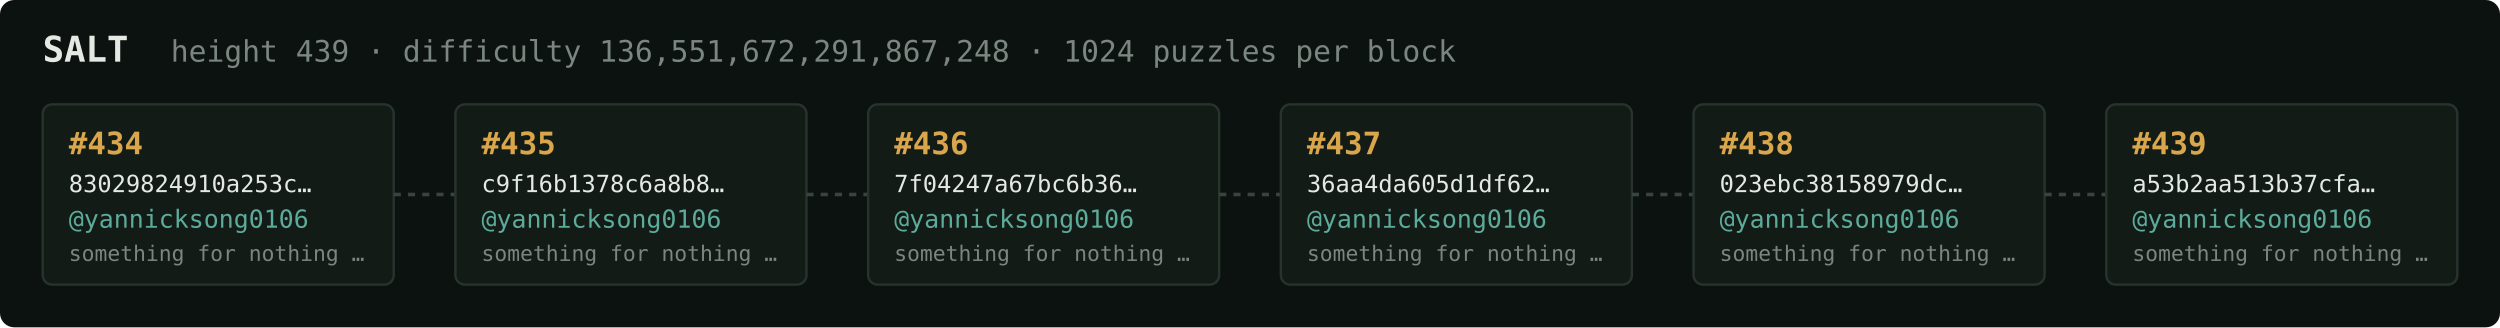
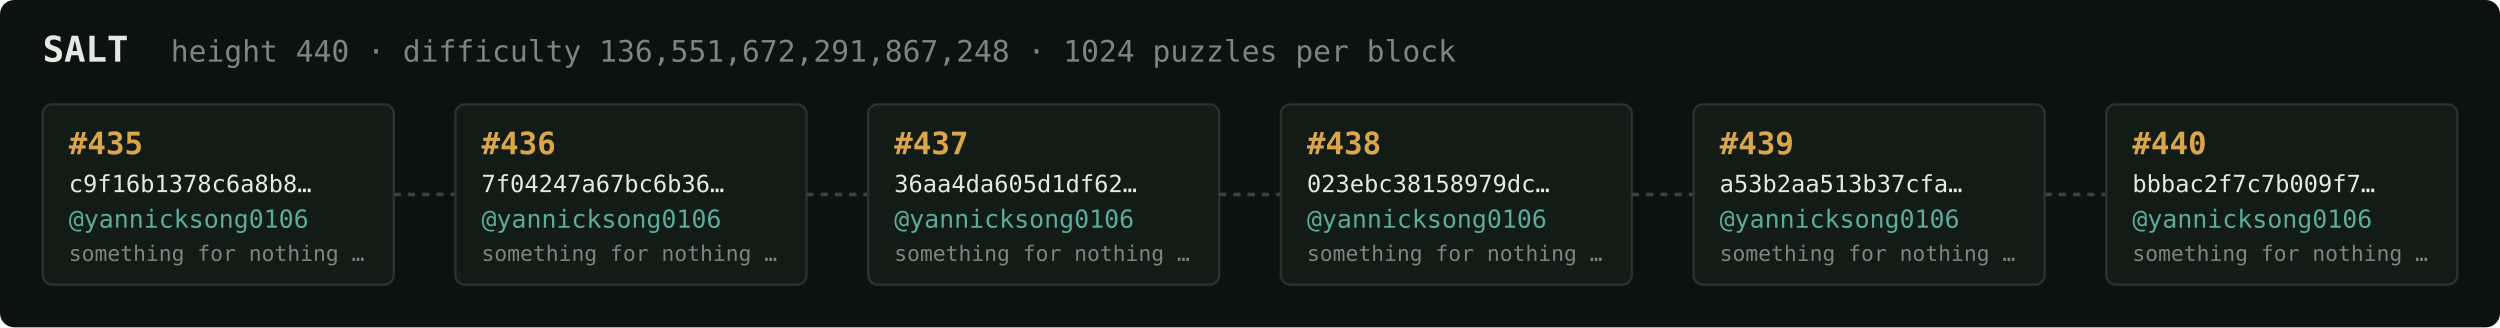
<svg xmlns="http://www.w3.org/2000/svg" width="1054" height="138" viewBox="0 0 1054 138" font-family="ui-monospace,SFMono-Regular,Menlo,monospace">
  <rect fill="#0c1210" width="1054" height="138" rx="6" />
  <text x="18" y="26" fill="#e5e9e3" font-size="15" font-weight="700">SALT</text>
-   <text x="72" y="26" fill="#7a867f" font-size="12.5">height 439 · difficulty 136,551,672,291,867,248 · 1024 puzzles per block</text>
+   <text x="72" y="26" fill="#7a867f" font-size="12.5">height 440 · difficulty 136,551,672,291,867,248 · 1024 puzzles per block</text>
  <rect x="18" y="44" width="148" height="76" rx="4" fill="#131b17" stroke="#28332e" stroke-width="1" />
-   <text x="29" y="65" fill="#d9a64c" font-size="13" font-weight="700">#434</text>
-   <text x="29" y="81" fill="#e5e9e3" font-size="10">83029824910a253c…</text>
+   <text x="29" y="65" fill="#d9a64c" font-size="13" font-weight="700">#435</text>
+   <text x="29" y="81" fill="#e5e9e3" font-size="10">c9f16b1378c6a8b8…</text>
  <text x="29" y="96" fill="#5cab9b" font-size="10.5">@yannicksong0106</text>
  <text x="29" y="110" fill="#7a867f" font-size="9">something for nothing …</text>
  <line x1="166" y1="82.0" x2="192" y2="82.0" stroke="#38443e" stroke-width="1.5" stroke-dasharray="3 3" />
  <rect x="192" y="44" width="148" height="76" rx="4" fill="#131b17" stroke="#28332e" stroke-width="1" />
-   <text x="203" y="65" fill="#d9a64c" font-size="13" font-weight="700">#435</text>
-   <text x="203" y="81" fill="#e5e9e3" font-size="10">c9f16b1378c6a8b8…</text>
+   <text x="203" y="65" fill="#d9a64c" font-size="13" font-weight="700">#436</text>
+   <text x="203" y="81" fill="#e5e9e3" font-size="10">7f04247a67bc6b36…</text>
  <text x="203" y="96" fill="#5cab9b" font-size="10.5">@yannicksong0106</text>
  <text x="203" y="110" fill="#7a867f" font-size="9">something for nothing …</text>
  <line x1="340" y1="82.0" x2="366" y2="82.0" stroke="#38443e" stroke-width="1.5" stroke-dasharray="3 3" />
  <rect x="366" y="44" width="148" height="76" rx="4" fill="#131b17" stroke="#28332e" stroke-width="1" />
-   <text x="377" y="65" fill="#d9a64c" font-size="13" font-weight="700">#436</text>
-   <text x="377" y="81" fill="#e5e9e3" font-size="10">7f04247a67bc6b36…</text>
+   <text x="377" y="65" fill="#d9a64c" font-size="13" font-weight="700">#437</text>
+   <text x="377" y="81" fill="#e5e9e3" font-size="10">36aa4da605d1df62…</text>
  <text x="377" y="96" fill="#5cab9b" font-size="10.5">@yannicksong0106</text>
  <text x="377" y="110" fill="#7a867f" font-size="9">something for nothing …</text>
  <line x1="514" y1="82.0" x2="540" y2="82.0" stroke="#38443e" stroke-width="1.5" stroke-dasharray="3 3" />
  <rect x="540" y="44" width="148" height="76" rx="4" fill="#131b17" stroke="#28332e" stroke-width="1" />
-   <text x="551" y="65" fill="#d9a64c" font-size="13" font-weight="700">#437</text>
-   <text x="551" y="81" fill="#e5e9e3" font-size="10">36aa4da605d1df62…</text>
+   <text x="551" y="65" fill="#d9a64c" font-size="13" font-weight="700">#438</text>
+   <text x="551" y="81" fill="#e5e9e3" font-size="10">023ebc38158979dc…</text>
  <text x="551" y="96" fill="#5cab9b" font-size="10.5">@yannicksong0106</text>
  <text x="551" y="110" fill="#7a867f" font-size="9">something for nothing …</text>
  <line x1="688" y1="82.0" x2="714" y2="82.0" stroke="#38443e" stroke-width="1.5" stroke-dasharray="3 3" />
  <rect x="714" y="44" width="148" height="76" rx="4" fill="#131b17" stroke="#28332e" stroke-width="1" />
-   <text x="725" y="65" fill="#d9a64c" font-size="13" font-weight="700">#438</text>
-   <text x="725" y="81" fill="#e5e9e3" font-size="10">023ebc38158979dc…</text>
+   <text x="725" y="65" fill="#d9a64c" font-size="13" font-weight="700">#439</text>
+   <text x="725" y="81" fill="#e5e9e3" font-size="10">a53b2aa513b37cfa…</text>
  <text x="725" y="96" fill="#5cab9b" font-size="10.5">@yannicksong0106</text>
  <text x="725" y="110" fill="#7a867f" font-size="9">something for nothing …</text>
  <line x1="862" y1="82.0" x2="888" y2="82.0" stroke="#38443e" stroke-width="1.5" stroke-dasharray="3 3" />
  <rect x="888" y="44" width="148" height="76" rx="4" fill="#131b17" stroke="#28332e" stroke-width="1" />
-   <text x="899" y="65" fill="#d9a64c" font-size="13" font-weight="700">#439</text>
-   <text x="899" y="81" fill="#e5e9e3" font-size="10">a53b2aa513b37cfa…</text>
+   <text x="899" y="65" fill="#d9a64c" font-size="13" font-weight="700">#440</text>
+   <text x="899" y="81" fill="#e5e9e3" font-size="10">bbbac2f7c7b009f7…</text>
  <text x="899" y="96" fill="#5cab9b" font-size="10.5">@yannicksong0106</text>
  <text x="899" y="110" fill="#7a867f" font-size="9">something for nothing …</text>
</svg>
